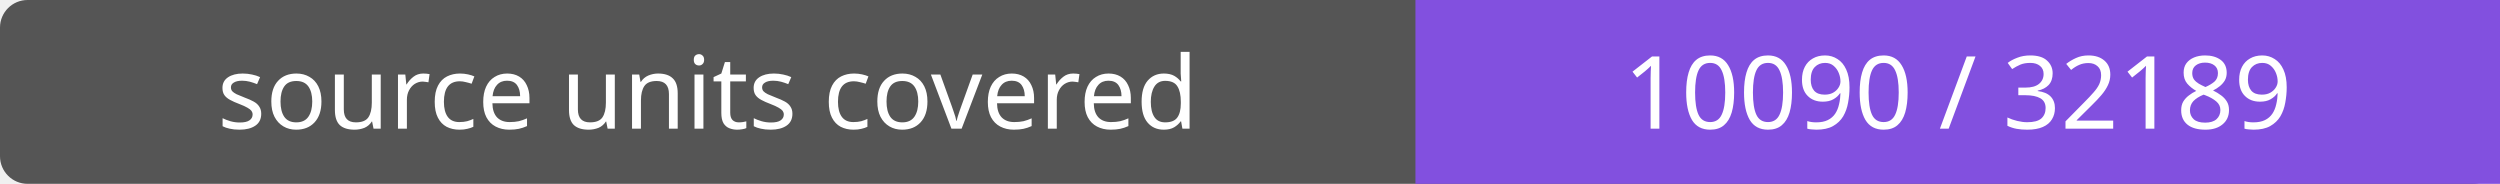
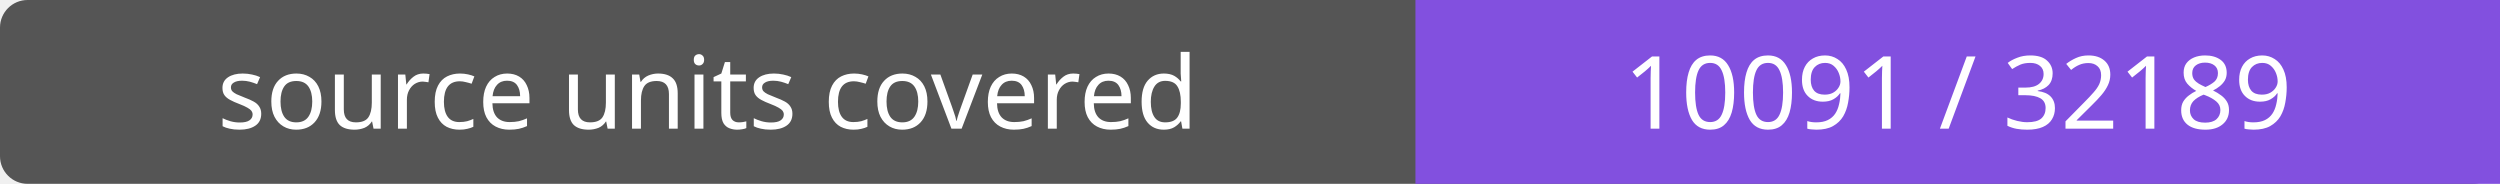
- <svg xmlns="http://www.w3.org/2000/svg" width="272" height="20" role="img" aria-label="source units covered: 10090 / 32189">
+ <svg xmlns="http://www.w3.org/2000/svg" width="272" height="20" role="img" aria-label="source units covered: 10091 / 32189">
  <rect width="272" height="20" rx="3" fill="#555" />
  <path fill="#8250df" d="M154 0h118v20H154z" />
  <g fill="#fff" text-anchor="middle" font-family="Verdana,sans-serif" font-size="11">
    <text x="77.0" y="14">source units covered</text>
-     <text x="213.0" y="14">10090 / 32189</text>
+     <text x="213.0" y="14">10091 / 32189</text>
  </g>
</svg>
